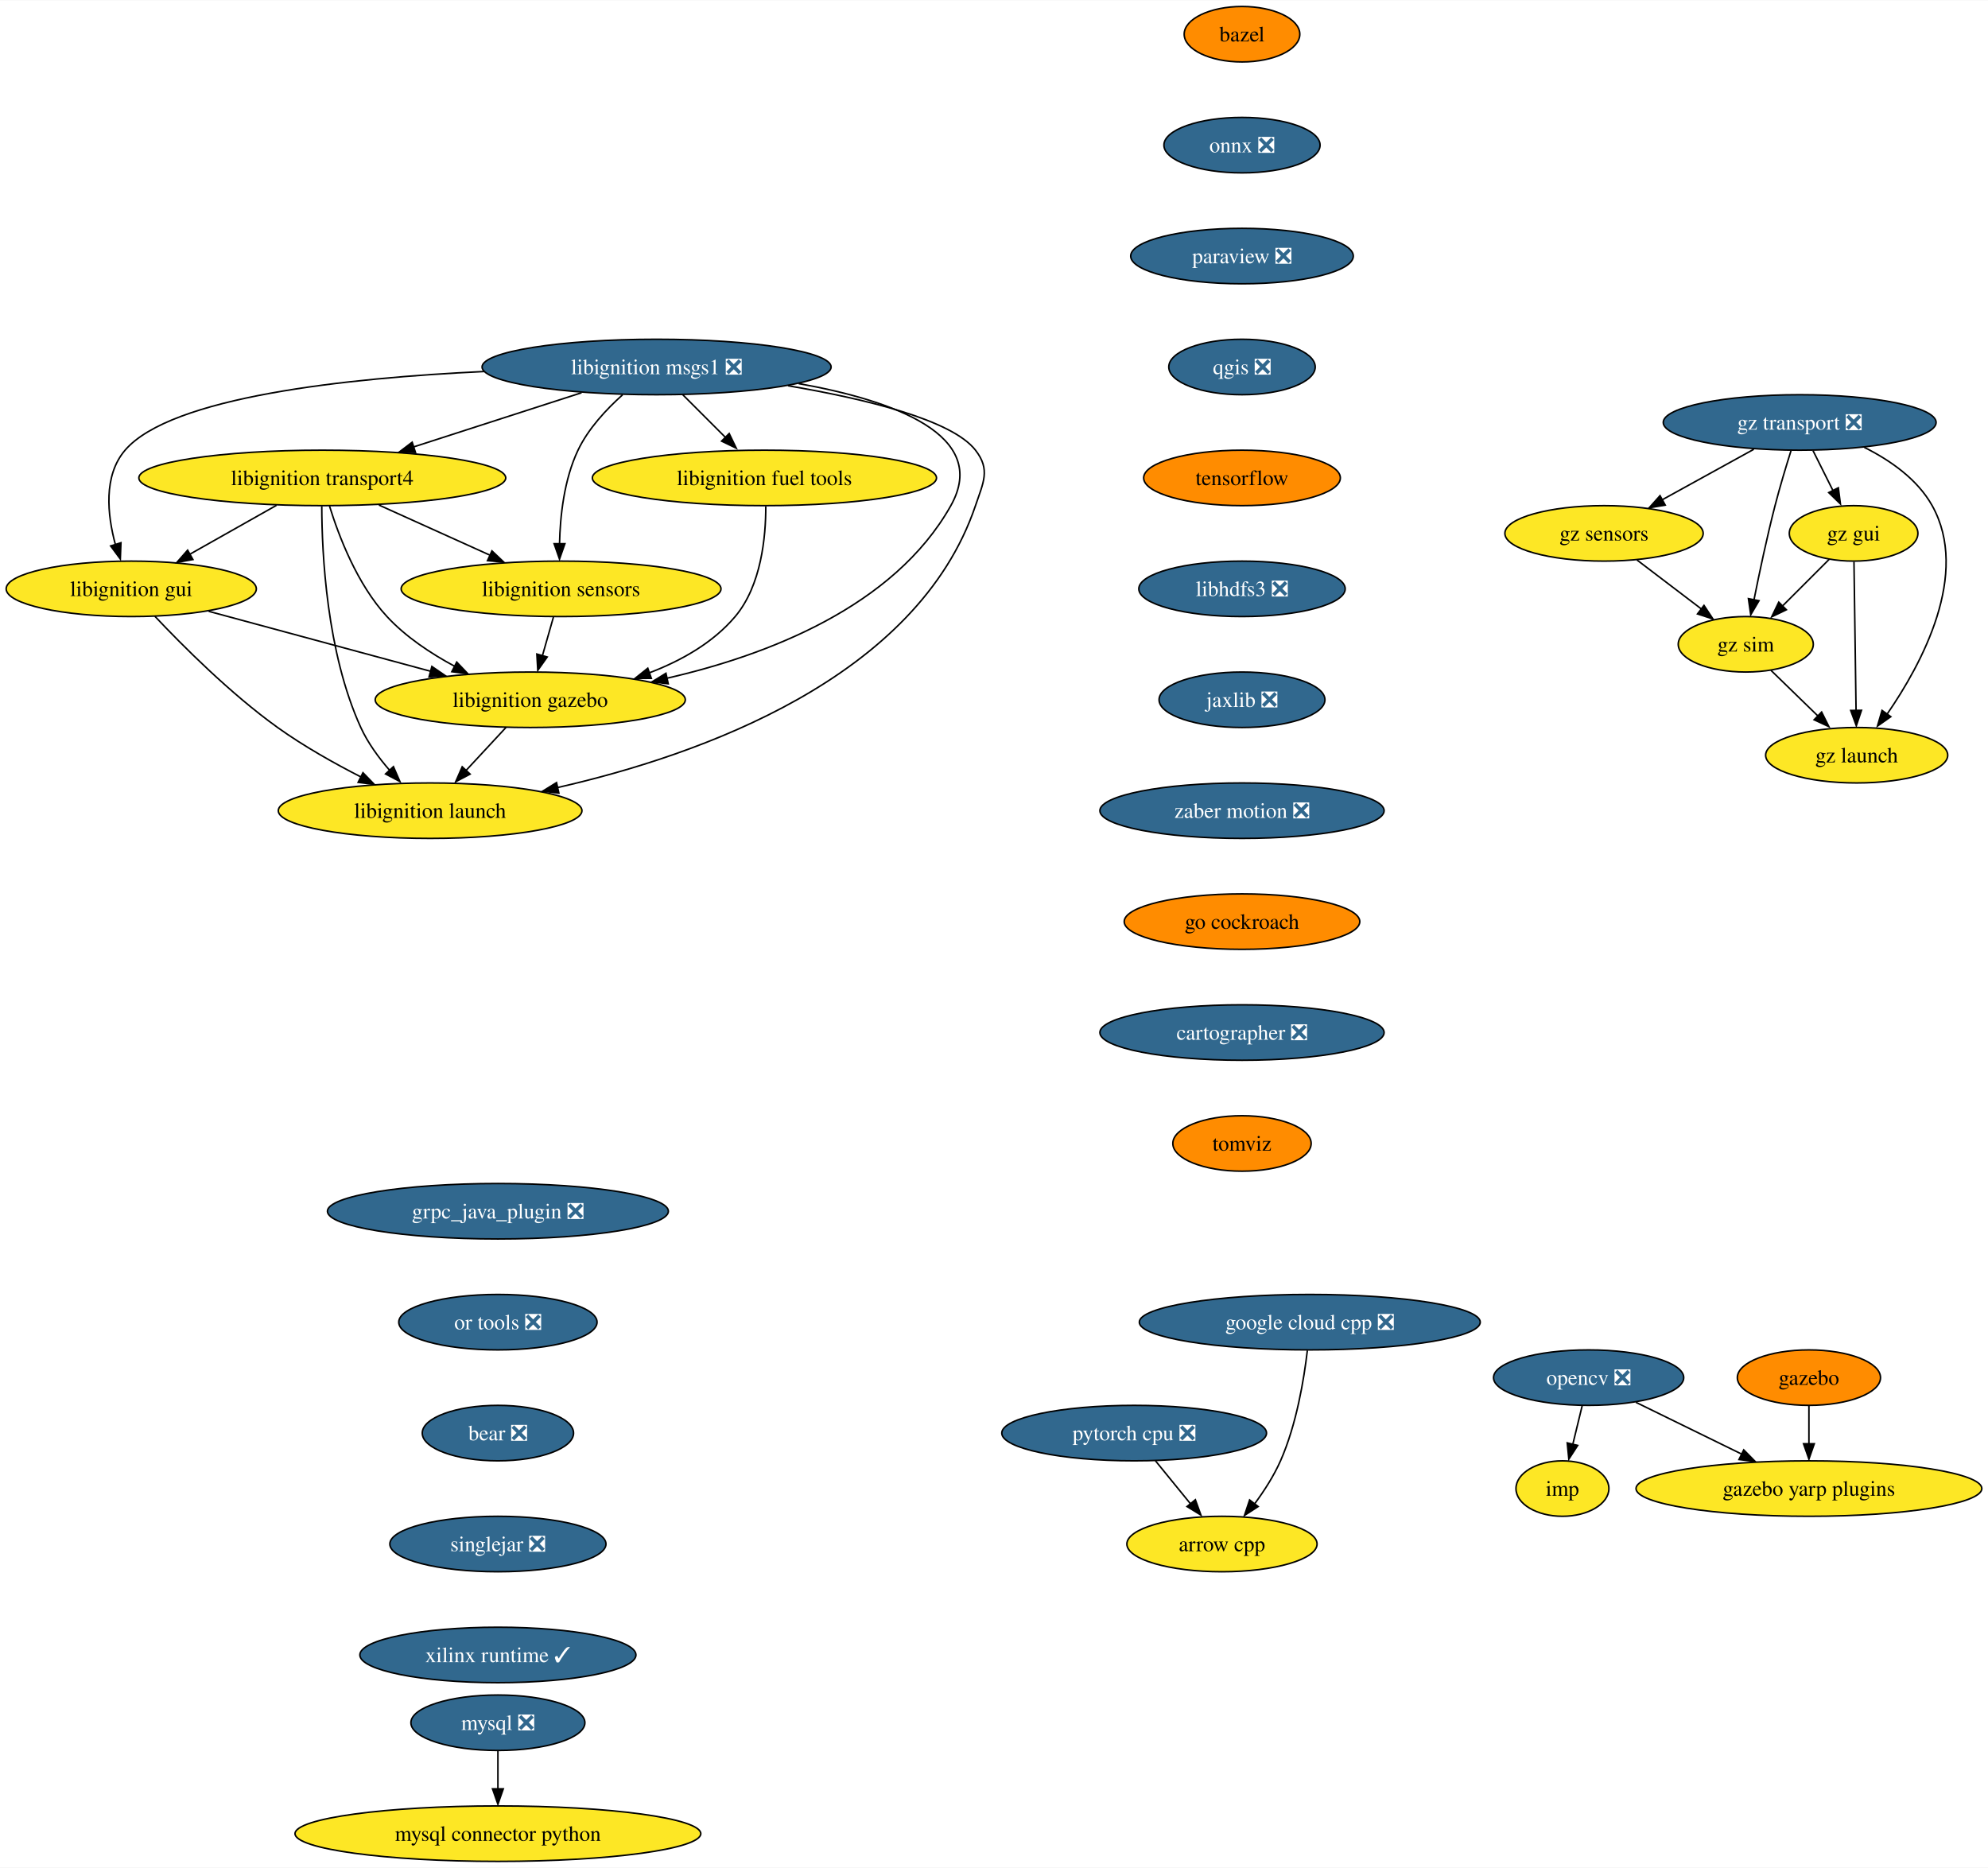
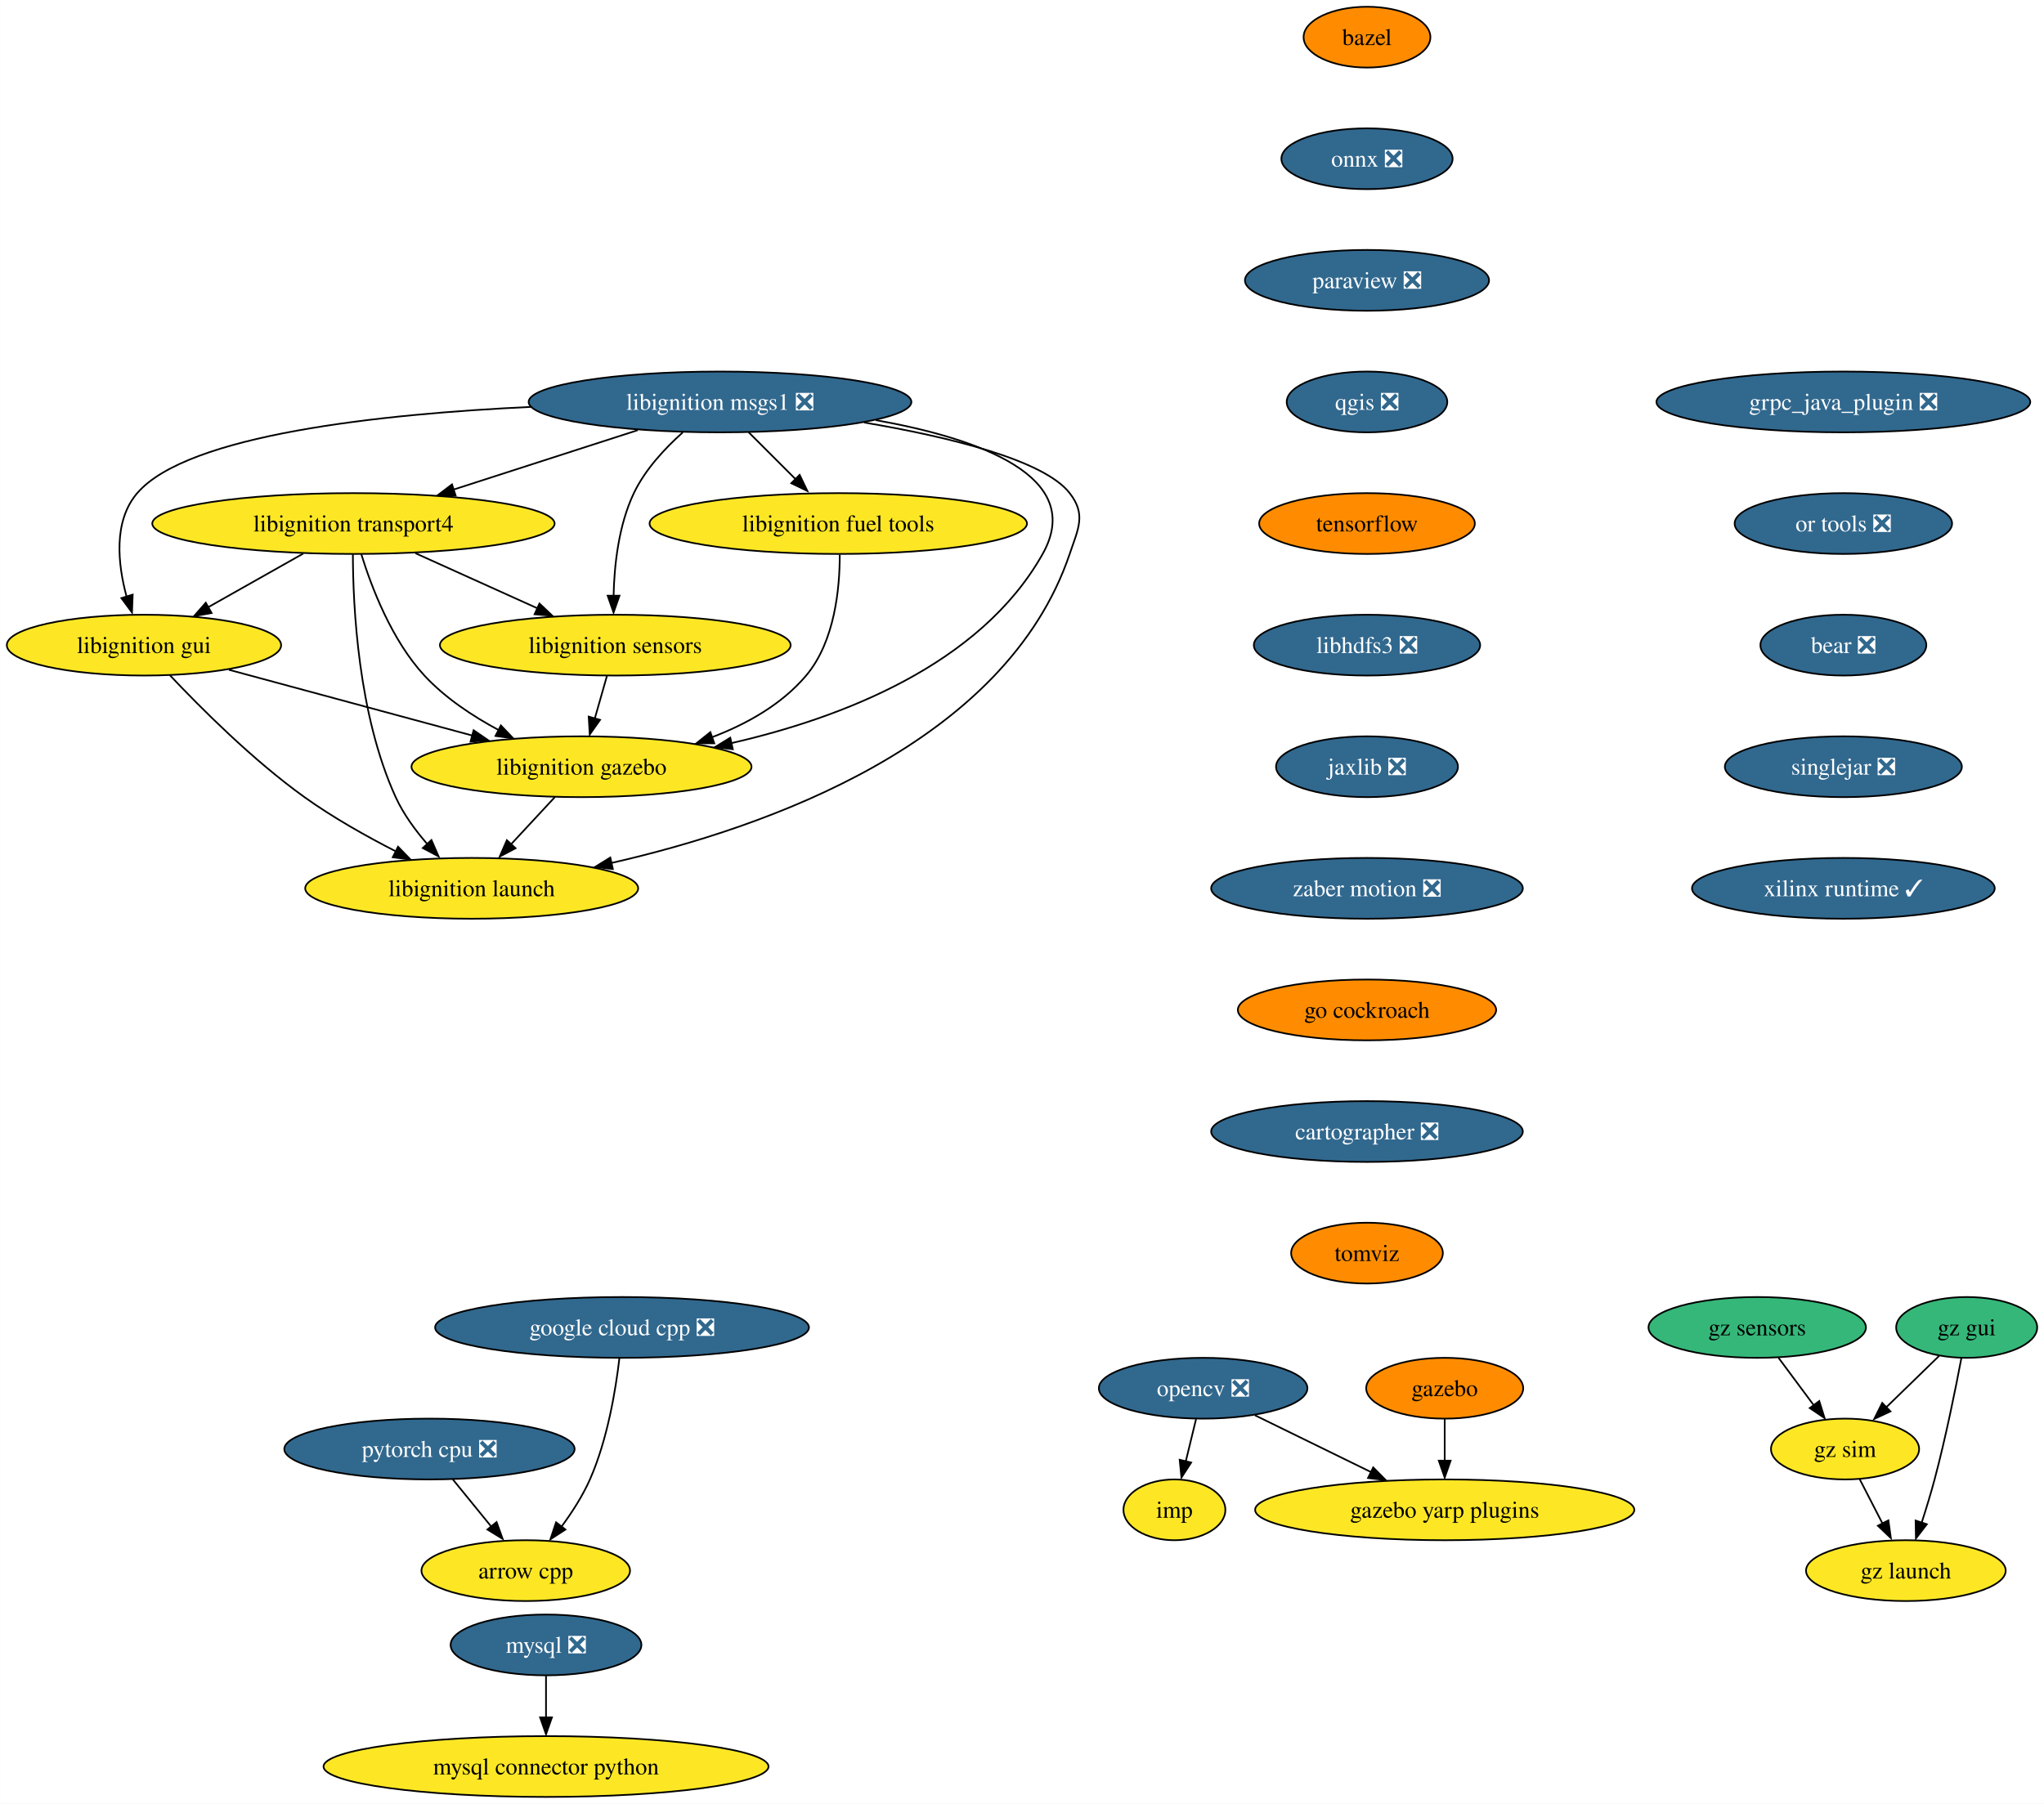
- <svg xmlns="http://www.w3.org/2000/svg" xmlns:xlink="http://www.w3.org/1999/xlink" width="1290pt" height="1212pt" viewBox="0.00 0.00 1290.44 1212.00">
-   <g id="graph0" class="graph" transform="scale(1 1) rotate(0) translate(4 1208)">
-     <polygon fill="white" stroke="none" points="-4,4 -4,-1208 1286.44,-1208 1286.44,4 -4,4" />
+ <svg xmlns="http://www.w3.org/2000/svg" xmlns:xlink="http://www.w3.org/1999/xlink" width="1210pt" height="1068pt" viewBox="0.00 0.00 1209.94 1068.00">
+   <g id="graph0" class="graph" transform="scale(1 1) rotate(0) translate(4 1064)">
+     <polygon fill="white" stroke="none" points="-4,4 -4,-1064 1205.94,-1064 1205.94,4 -4,4" />
    <g id="node1" class="node">
      <g id="a_node1">
        <a xlink:href="https://github.com/conda-forge/arrow-cpp-feedstock" xlink:title="arrow cpp">
-           <ellipse fill="#fde725" stroke="black" cx="789.2" cy="-206" rx="61.73" ry="18" />
-           <text text-anchor="middle" x="789.2" y="-201.32" font-family="Times,serif" font-size="14.00">arrow cpp</text>
+           <ellipse fill="#fde725" stroke="black" cx="307.2" cy="-134" rx="61.73" ry="18" />
+           <text text-anchor="middle" x="307.2" y="-129.32" font-family="Times,serif" font-size="14.00">arrow cpp</text>
        </a>
      </g>
    </g>
    <g id="node2" class="node">
      <g id="a_node2">
        <a xlink:href="https://github.com/conda-forge/bazel-feedstock" xlink:title="bazel">
-           <ellipse fill="#ff8c00" stroke="black" cx="802.2" cy="-1186" rx="37.53" ry="18" />
-           <text text-anchor="middle" x="802.2" y="-1181.33" font-family="Times,serif" font-size="14.00">bazel</text>
+           <ellipse fill="#ff8c00" stroke="black" cx="805.2" cy="-1042" rx="37.53" ry="18" />
+           <text text-anchor="middle" x="805.2" y="-1037.33" font-family="Times,serif" font-size="14.00">bazel</text>
        </a>
      </g>
    </g>
    <g id="node3" class="node">
      <g id="a_node3">
        <a xlink:href="https://github.com/conda-forge/onnx-feedstock/pull/96" xlink:title="onnx ❎">
-           <ellipse fill="#31688e" stroke="black" cx="802.2" cy="-1114" rx="50.68" ry="18" />
-           <text text-anchor="middle" x="802.2" y="-1109.33" font-family="Times,serif" font-size="14.00" fill="white">onnx ❎</text>
+           <ellipse fill="#31688e" stroke="black" cx="805.2" cy="-970" rx="50.68" ry="18" />
+           <text text-anchor="middle" x="805.2" y="-965.33" font-family="Times,serif" font-size="14.00" fill="white">onnx ❎</text>
        </a>
      </g>
    </g>
    <g id="node6" class="node">
      <g id="a_node6">
        <a xlink:href="https://github.com/conda-forge/paraview-feedstock/pull/195" xlink:title="paraview ❎">
-           <ellipse fill="#31688e" stroke="black" cx="802.2" cy="-1042" rx="72.25" ry="18" />
-           <text text-anchor="middle" x="802.2" y="-1037.33" font-family="Times,serif" font-size="14.00" fill="white">paraview ❎</text>
+           <ellipse fill="#31688e" stroke="black" cx="805.2" cy="-898" rx="72.25" ry="18" />
+           <text text-anchor="middle" x="805.2" y="-893.33" font-family="Times,serif" font-size="14.00" fill="white">paraview ❎</text>
        </a>
      </g>
    </g>
    <g id="node4" class="node">
      <g id="a_node4">
        <a xlink:href="https://github.com/conda-forge/mysql-feedstock/pull/78" xlink:title="mysql ❎">
          <ellipse fill="#31688e" stroke="black" cx="319.2" cy="-90" rx="56.47" ry="18" />
          <text text-anchor="middle" x="319.2" y="-85.33" font-family="Times,serif" font-size="14.00" fill="white">mysql ❎</text>
        </a>
      </g>
    </g>
    <g id="node5" class="node">
      <g id="a_node5">
        <a xlink:href="https://github.com/conda-forge/mysql-connector-python-feedstock" xlink:title="mysql connector python">
          <ellipse fill="#fde725" stroke="black" cx="319.2" cy="-18" rx="131.7" ry="18" />
          <text text-anchor="middle" x="319.2" y="-13.32" font-family="Times,serif" font-size="14.00">mysql connector python</text>
        </a>
      </g>
    </g>
    <g id="edge2" class="edge">
      <path fill="none" stroke="black" d="M319.2,-71.7C319.2,-64.24 319.2,-55.32 319.2,-46.97" />
      <polygon fill="black" stroke="black" points="322.7,-47.1 319.2,-37.1 315.7,-47.1 322.7,-47.1" />
    </g>
    <g id="node10" class="node">
      <g id="a_node10">
        <a xlink:href="https://github.com/conda-forge/qgis-feedstock/pull/332" xlink:title="qgis ❎">
-           <ellipse fill="#31688e" stroke="black" cx="802.2" cy="-970" rx="47.53" ry="18" />
-           <text text-anchor="middle" x="802.2" y="-965.33" font-family="Times,serif" font-size="14.00" fill="white">qgis ❎</text>
+           <ellipse fill="#31688e" stroke="black" cx="805.2" cy="-826" rx="47.53" ry="18" />
+           <text text-anchor="middle" x="805.2" y="-821.33" font-family="Times,serif" font-size="14.00" fill="white">qgis ❎</text>
        </a>
      </g>
    </g>
    <g id="node7" class="node">
      <g id="a_node7">
        <a xlink:href="https://github.com/conda-forge/opencv-feedstock/pull/362" xlink:title="opencv ❎">
-           <ellipse fill="#31688e" stroke="black" cx="1027.2" cy="-314" rx="61.73" ry="18" />
-           <text text-anchor="middle" x="1027.2" y="-309.32" font-family="Times,serif" font-size="14.00" fill="white">opencv ❎</text>
+           <ellipse fill="#31688e" stroke="black" cx="708.2" cy="-242" rx="61.73" ry="18" />
+           <text text-anchor="middle" x="708.2" y="-237.32" font-family="Times,serif" font-size="14.00" fill="white">opencv ❎</text>
        </a>
      </g>
    </g>
    <g id="node8" class="node">
      <g id="a_node8">
        <a xlink:href="https://github.com/conda-forge/imp-feedstock" xlink:title="imp">
-           <ellipse fill="#fde725" stroke="black" cx="1010.2" cy="-242" rx="30.16" ry="18" />
-           <text text-anchor="middle" x="1010.2" y="-237.32" font-family="Times,serif" font-size="14.00">imp</text>
+           <ellipse fill="#fde725" stroke="black" cx="691.2" cy="-170" rx="30.16" ry="18" />
+           <text text-anchor="middle" x="691.2" y="-165.32" font-family="Times,serif" font-size="14.00">imp</text>
        </a>
      </g>
    </g>
    <g id="edge4" class="edge">
-       <path fill="none" stroke="black" d="M1023,-295.7C1021.16,-288.15 1018.97,-279.12 1016.92,-270.68" />
-       <polygon fill="black" stroke="black" points="1020.11,-270 1014.35,-261.1 1013.31,-271.65 1020.11,-270" />
+       <path fill="none" stroke="black" d="M704,-223.7C702.16,-216.15 699.97,-207.12 697.92,-198.68" />
+       <polygon fill="black" stroke="black" points="701.11,-198 695.35,-189.1 694.31,-199.65 701.11,-198" />
    </g>
    <g id="node9" class="node">
      <g id="a_node9">
        <a xlink:href="https://github.com/conda-forge/gazebo-yarp-plugins-feedstock" xlink:title="gazebo yarp plugins">
-           <ellipse fill="#fde725" stroke="black" cx="1170.2" cy="-242" rx="112.24" ry="18" />
-           <text text-anchor="middle" x="1170.2" y="-237.32" font-family="Times,serif" font-size="14.00">gazebo yarp plugins</text>
+           <ellipse fill="#fde725" stroke="black" cx="851.2" cy="-170" rx="112.24" ry="18" />
+           <text text-anchor="middle" x="851.2" y="-165.32" font-family="Times,serif" font-size="14.00">gazebo yarp plugins</text>
        </a>
      </g>
    </g>
    <g id="edge5" class="edge">
-       <path fill="none" stroke="black" d="M1057.88,-297.98C1077.87,-288.19 1104.28,-275.27 1126.46,-264.41" />
-       <polygon fill="black" stroke="black" points="1127.88,-267.12 1135.32,-259.58 1124.8,-260.84 1127.88,-267.12" />
+       <path fill="none" stroke="black" d="M738.88,-225.98C758.87,-216.19 785.28,-203.27 807.46,-192.41" />
+       <polygon fill="black" stroke="black" points="808.88,-195.12 816.32,-187.58 805.8,-188.84 808.88,-195.12" />
    </g>
    <g id="node11" class="node">
      <g id="a_node11">
        <a xlink:href="https://github.com/conda-forge/tensorflow-feedstock" xlink:title="tensorflow">
-           <ellipse fill="#ff8c00" stroke="black" cx="802.2" cy="-898" rx="63.84" ry="18" />
-           <text text-anchor="middle" x="802.2" y="-893.33" font-family="Times,serif" font-size="14.00">tensorflow</text>
+           <ellipse fill="#ff8c00" stroke="black" cx="805.2" cy="-754" rx="63.84" ry="18" />
+           <text text-anchor="middle" x="805.2" y="-749.33" font-family="Times,serif" font-size="14.00">tensorflow</text>
        </a>
      </g>
    </g>
    <g id="node12" class="node">
      <g id="a_node12">
        <a xlink:href="https://github.com/conda-forge/libhdfs3-feedstock/pull/50" xlink:title="libhdfs3 ❎">
-           <ellipse fill="#31688e" stroke="black" cx="802.2" cy="-826" rx="66.99" ry="18" />
-           <text text-anchor="middle" x="802.2" y="-821.33" font-family="Times,serif" font-size="14.00" fill="white">libhdfs3 ❎</text>
+           <ellipse fill="#31688e" stroke="black" cx="805.2" cy="-682" rx="66.99" ry="18" />
+           <text text-anchor="middle" x="805.2" y="-677.33" font-family="Times,serif" font-size="14.00" fill="white">libhdfs3 ❎</text>
        </a>
      </g>
    </g>
    <g id="node13" class="node">
      <g id="a_node13">
        <a xlink:href="https://github.com/conda-forge/jaxlib-feedstock/pull/179" xlink:title="jaxlib ❎">
-           <ellipse fill="#31688e" stroke="black" cx="802.2" cy="-754" rx="53.84" ry="18" />
-           <text text-anchor="middle" x="802.2" y="-749.33" font-family="Times,serif" font-size="14.00" fill="white">jaxlib ❎</text>
+           <ellipse fill="#31688e" stroke="black" cx="805.2" cy="-610" rx="53.84" ry="18" />
+           <text text-anchor="middle" x="805.2" y="-605.33" font-family="Times,serif" font-size="14.00" fill="white">jaxlib ❎</text>
        </a>
      </g>
    </g>
    <g id="node15" class="node">
      <g id="a_node15">
        <a xlink:href="https://github.com/conda-forge/zaber-motion-feedstock/pull/104" xlink:title="zaber motion ❎">
-           <ellipse fill="#31688e" stroke="black" cx="802.2" cy="-682" rx="92.25" ry="18" />
-           <text text-anchor="middle" x="802.2" y="-677.33" font-family="Times,serif" font-size="14.00" fill="white">zaber motion ❎</text>
+           <ellipse fill="#31688e" stroke="black" cx="805.2" cy="-538" rx="92.25" ry="18" />
+           <text text-anchor="middle" x="805.2" y="-533.33" font-family="Times,serif" font-size="14.00" fill="white">zaber motion ❎</text>
        </a>
      </g>
    </g>
    <g id="node14" class="node">
      <g id="a_node14">
        <a xlink:href="https://github.com/conda-forge/pytorch-cpu-feedstock/pull/170" xlink:title="pytorch cpu ❎">
-           <ellipse fill="#31688e" stroke="black" cx="732.2" cy="-278" rx="85.93" ry="18" />
-           <text text-anchor="middle" x="732.2" y="-273.32" font-family="Times,serif" font-size="14.00" fill="white">pytorch cpu ❎</text>
+           <ellipse fill="#31688e" stroke="black" cx="250.2" cy="-206" rx="85.93" ry="18" />
+           <text text-anchor="middle" x="250.2" y="-201.33" font-family="Times,serif" font-size="14.00" fill="white">pytorch cpu ❎</text>
        </a>
      </g>
    </g>
    <g id="edge10" class="edge">
-       <path fill="none" stroke="black" d="M746,-260.05C752.79,-251.71 761.11,-241.49 768.64,-232.25" />
-       <polygon fill="black" stroke="black" points="771.93,-234.75 775.53,-224.79 766.5,-230.33 771.93,-234.75" />
+       <path fill="none" stroke="black" d="M264,-188.05C270.79,-179.71 279.11,-169.49 286.64,-160.25" />
+       <polygon fill="black" stroke="black" points="289.93,-162.75 293.53,-152.79 284.5,-158.33 289.93,-162.75" />
    </g>
    <g id="node24" class="node">
      <g id="a_node24">
        <a xlink:href="https://github.com/conda-forge/go-cockroach-feedstock" xlink:title="go cockroach">
-           <ellipse fill="#ff8c00" stroke="black" cx="802.2" cy="-610" rx="76.46" ry="18" />
-           <text text-anchor="middle" x="802.2" y="-605.33" font-family="Times,serif" font-size="14.00">go cockroach</text>
+           <ellipse fill="#ff8c00" stroke="black" cx="805.2" cy="-466" rx="76.46" ry="18" />
+           <text text-anchor="middle" x="805.2" y="-461.32" font-family="Times,serif" font-size="14.00">go cockroach</text>
        </a>
      </g>
    </g>
    <g id="node16" class="node">
      <g id="a_node16">
        <a xlink:href="https://github.com/conda-forge/libignition-transport4-feedstock" xlink:title="libignition transport4">
-           <ellipse fill="#fde725" stroke="black" cx="205.2" cy="-898" rx="119.08" ry="18" />
-           <text text-anchor="middle" x="205.2" y="-893.33" font-family="Times,serif" font-size="14.00">libignition transport4</text>
+           <ellipse fill="#fde725" stroke="black" cx="205.2" cy="-754" rx="119.08" ry="18" />
+           <text text-anchor="middle" x="205.2" y="-749.33" font-family="Times,serif" font-size="14.00">libignition transport4</text>
        </a>
      </g>
    </g>
    <g id="node17" class="node">
      <g id="a_node17">
        <a xlink:href="https://github.com/conda-forge/libignition-sensors-feedstock" xlink:title="libignition sensors">
-           <ellipse fill="#fde725" stroke="black" cx="360.2" cy="-826" rx="103.82" ry="18" />
-           <text text-anchor="middle" x="360.2" y="-821.33" font-family="Times,serif" font-size="14.00">libignition sensors</text>
+           <ellipse fill="#fde725" stroke="black" cx="360.2" cy="-682" rx="103.82" ry="18" />
+           <text text-anchor="middle" x="360.2" y="-677.33" font-family="Times,serif" font-size="14.00">libignition sensors</text>
        </a>
      </g>
    </g>
    <g id="edge12" class="edge">
-       <path fill="none" stroke="black" d="M241.93,-880.41C263.53,-870.66 291.04,-858.23 314.09,-847.82" />
-       <polygon fill="black" stroke="black" points="315.32,-850.65 323,-843.35 312.44,-844.28 315.32,-850.65" />
+       <path fill="none" stroke="black" d="M241.93,-736.41C263.53,-726.66 291.04,-714.23 314.09,-703.82" />
+       <polygon fill="black" stroke="black" points="315.32,-706.65 323,-699.35 312.44,-700.28 315.32,-706.65" />
    </g>
    <g id="node18" class="node">
      <g id="a_node18">
        <a xlink:href="https://github.com/conda-forge/libignition-gui-feedstock" xlink:title="libignition gui">
-           <ellipse fill="#fde725" stroke="black" cx="81.2" cy="-826" rx="81.2" ry="18" />
-           <text text-anchor="middle" x="81.2" y="-821.33" font-family="Times,serif" font-size="14.00">libignition gui</text>
+           <ellipse fill="#fde725" stroke="black" cx="81.2" cy="-682" rx="81.2" ry="18" />
+           <text text-anchor="middle" x="81.2" y="-677.33" font-family="Times,serif" font-size="14.00">libignition gui</text>
        </a>
      </g>
    </g>
    <g id="edge13" class="edge">
-       <path fill="none" stroke="black" d="M175.5,-880.23C158.54,-870.66 137.1,-858.56 118.95,-848.31" />
-       <polygon fill="black" stroke="black" points="121.23,-845.02 110.8,-843.15 117.79,-851.11 121.23,-845.02" />
+       <path fill="none" stroke="black" d="M175.5,-736.23C158.54,-726.66 137.1,-714.56 118.95,-704.31" />
+       <polygon fill="black" stroke="black" points="121.23,-701.02 110.8,-699.15 117.79,-707.11 121.23,-701.02" />
    </g>
    <g id="node19" class="node">
      <g id="a_node19">
        <a xlink:href="https://github.com/conda-forge/libignition-gazebo-feedstock" xlink:title="libignition gazebo">
-           <ellipse fill="#fde725" stroke="black" cx="340.2" cy="-754" rx="100.66" ry="18" />
-           <text text-anchor="middle" x="340.2" y="-749.33" font-family="Times,serif" font-size="14.00">libignition gazebo</text>
+           <ellipse fill="#fde725" stroke="black" cx="340.2" cy="-610" rx="100.66" ry="18" />
+           <text text-anchor="middle" x="340.2" y="-605.33" font-family="Times,serif" font-size="14.00">libignition gazebo</text>
        </a>
      </g>
    </g>
    <g id="edge14" class="edge">
-       <path fill="none" stroke="black" d="M209.87,-879.8C215.85,-860.43 227.81,-828.94 247.2,-808 259.43,-794.79 275.72,-783.98 291.26,-775.66" />
-       <polygon fill="black" stroke="black" points="292.47,-778.46 299.78,-770.8 289.28,-772.22 292.47,-778.46" />
+       <path fill="none" stroke="black" d="M209.87,-735.8C215.85,-716.43 227.81,-684.94 247.2,-664 259.43,-650.79 275.72,-639.98 291.26,-631.66" />
+       <polygon fill="black" stroke="black" points="292.47,-634.46 299.78,-626.8 289.28,-628.22 292.47,-634.46" />
    </g>
    <g id="node20" class="node">
      <g id="a_node20">
        <a xlink:href="https://github.com/conda-forge/libignition-launch-feedstock" xlink:title="libignition launch">
-           <ellipse fill="#fde725" stroke="black" cx="275.2" cy="-682" rx="98.56" ry="18" />
-           <text text-anchor="middle" x="275.2" y="-677.33" font-family="Times,serif" font-size="14.00">libignition launch</text>
+           <ellipse fill="#fde725" stroke="black" cx="275.2" cy="-538" rx="98.56" ry="18" />
+           <text text-anchor="middle" x="275.2" y="-533.33" font-family="Times,serif" font-size="14.00">libignition launch</text>
        </a>
      </g>
    </g>
    <g id="edge15" class="edge">
-       <path fill="none" stroke="black" d="M204.87,-879.68C204.93,-849.2 207.96,-784.62 230.2,-736 234.82,-725.9 241.93,-716.21 249.15,-707.94" />
-       <polygon fill="black" stroke="black" points="251.38,-710.6 255.61,-700.89 246.25,-705.85 251.38,-710.6" />
+       <path fill="none" stroke="black" d="M204.87,-735.68C204.93,-705.2 207.96,-640.62 230.2,-592 234.82,-581.9 241.93,-572.21 249.15,-563.94" />
+       <polygon fill="black" stroke="black" points="251.38,-566.6 255.61,-556.89 246.25,-561.85 251.38,-566.6" />
    </g>
    <g id="edge16" class="edge">
-       <path fill="none" stroke="black" d="M355.25,-807.7C353.1,-800.15 350.52,-791.12 348.11,-782.68" />
-       <polygon fill="black" stroke="black" points="351.2,-781.76 345.08,-773.1 344.47,-783.68 351.2,-781.76" />
+       <path fill="none" stroke="black" d="M355.25,-663.7C353.1,-656.15 350.52,-647.12 348.11,-638.68" />
+       <polygon fill="black" stroke="black" points="351.2,-637.76 345.08,-629.1 344.47,-639.68 351.2,-637.76" />
    </g>
    <g id="edge17" class="edge">
-       <path fill="none" stroke="black" d="M131.44,-811.42C172.57,-800.3 231.03,-784.5 275.63,-772.45" />
-       <polygon fill="black" stroke="black" points="276.33,-775.62 285.07,-769.63 274.51,-768.86 276.33,-775.62" />
+       <path fill="none" stroke="black" d="M131.44,-667.42C172.57,-656.3 231.03,-640.5 275.63,-628.45" />
+       <polygon fill="black" stroke="black" points="276.33,-631.62 285.07,-625.63 274.51,-624.86 276.33,-631.62" />
    </g>
    <g id="edge18" class="edge">
-       <path fill="none" stroke="black" d="M96.54,-808.18C114.45,-789.17 145.53,-758 176.2,-736 193.04,-723.92 212.97,-712.73 230.51,-703.78" />
-       <polygon fill="black" stroke="black" points="231.6,-706.65 238.98,-699.05 228.47,-700.39 231.6,-706.65" />
+       <path fill="none" stroke="black" d="M96.54,-664.18C114.45,-645.17 145.53,-614 176.2,-592 193.04,-579.92 212.97,-568.73 230.51,-559.78" />
+       <polygon fill="black" stroke="black" points="231.6,-562.65 238.98,-555.05 228.47,-556.39 231.6,-562.65" />
    </g>
    <g id="edge19" class="edge">
-       <path fill="none" stroke="black" d="M324.46,-736.05C316.56,-727.54 306.83,-717.07 298.12,-707.68" />
-       <polygon fill="black" stroke="black" points="301.16,-705.74 291.79,-700.79 296.03,-710.5 301.16,-705.74" />
+       <path fill="none" stroke="black" d="M324.46,-592.05C316.56,-583.54 306.83,-573.07 298.12,-563.68" />
+       <polygon fill="black" stroke="black" points="301.16,-561.74 291.79,-556.79 296.03,-566.5 301.16,-561.74" />
    </g>
    <g id="node21" class="node">
      <g id="a_node21">
        <a xlink:href="https://github.com/conda-forge/libignition-msgs1-feedstock/pull/85" xlink:title="libignition msgs1 ❎">
-           <ellipse fill="#31688e" stroke="black" cx="422.2" cy="-970" rx="113.29" ry="18" />
-           <text text-anchor="middle" x="422.2" y="-965.33" font-family="Times,serif" font-size="14.00" fill="white">libignition msgs1 ❎</text>
+           <ellipse fill="#31688e" stroke="black" cx="422.2" cy="-826" rx="113.29" ry="18" />
+           <text text-anchor="middle" x="422.2" y="-821.33" font-family="Times,serif" font-size="14.00" fill="white">libignition msgs1 ❎</text>
        </a>
      </g>
    </g>
    <g id="edge20" class="edge">
-       <path fill="none" stroke="black" d="M373.5,-953.29C341.22,-942.88 298.68,-929.16 264.45,-918.11" />
-       <polygon fill="black" stroke="black" points="265.7,-914.52 255.11,-914.78 263.55,-921.18 265.7,-914.52" />
+       <path fill="none" stroke="black" d="M373.5,-809.29C341.22,-798.88 298.68,-785.16 264.45,-774.11" />
+       <polygon fill="black" stroke="black" points="265.7,-770.52 255.11,-770.78 263.55,-777.18 265.7,-770.52" />
    </g>
    <g id="edge21" class="edge">
-       <path fill="none" stroke="black" d="M400.15,-951.97C389.6,-942.55 377.84,-929.95 371.2,-916 362.15,-897 359.59,-873.25 359.19,-855.07" />
-       <polygon fill="black" stroke="black" points="362.69,-855.29 359.18,-845.29 355.69,-855.29 362.69,-855.29" />
+       <path fill="none" stroke="black" d="M400.15,-807.97C389.6,-798.55 377.84,-785.95 371.2,-772 362.15,-753 359.59,-729.25 359.19,-711.07" />
+       <polygon fill="black" stroke="black" points="362.69,-711.29 359.18,-701.29 355.69,-711.29 362.69,-711.29" />
    </g>
    <g id="edge22" class="edge">
-       <path fill="none" stroke="black" d="M310.29,-967.07C221.29,-962.88 106.94,-950.66 77.2,-916 62.99,-899.44 65.66,-874.1 70.91,-854.69" />
-       <polygon fill="black" stroke="black" points="74.51,-855.92 74.11,-845.33 67.82,-853.85 74.51,-855.92" />
+       <path fill="none" stroke="black" d="M310.29,-823.07C221.29,-818.88 106.94,-806.66 77.2,-772 62.99,-755.44 65.66,-730.1 70.91,-710.69" />
+       <polygon fill="black" stroke="black" points="74.51,-711.92 74.11,-701.33 67.82,-709.85 74.51,-711.92" />
    </g>
    <g id="edge23" class="edge">
-       <path fill="none" stroke="black" d="M514.38,-959.23C575.1,-948.43 639.03,-926.02 613.2,-880 576.22,-814.12 493.61,-782.77 428.89,-767.97" />
-       <polygon fill="black" stroke="black" points="429.77,-764.36 419.26,-765.65 428.28,-771.2 429.77,-764.36" />
+       <path fill="none" stroke="black" d="M514.38,-815.23C575.1,-804.43 639.03,-782.02 613.2,-736 576.22,-670.12 493.61,-638.77 428.89,-623.97" />
+       <polygon fill="black" stroke="black" points="429.77,-620.36 419.26,-621.65 428.28,-627.2 429.77,-620.36" />
    </g>
    <g id="edge24" class="edge">
-       <path fill="none" stroke="black" d="M507.48,-957.83C557.54,-949.34 613.9,-935.71 629.2,-916 639.01,-903.36 634.32,-895.16 629.2,-880 591.26,-767.85 450.15,-718.01 357.96,-697.03" />
-       <polygon fill="black" stroke="black" points="358.77,-693.4 348.25,-694.67 357.26,-700.24 358.77,-693.4" />
+       <path fill="none" stroke="black" d="M507.48,-813.83C557.54,-805.34 613.9,-791.71 629.2,-772 639.01,-759.36 634.32,-751.16 629.2,-736 591.26,-623.85 450.15,-574.01 357.96,-553.03" />
+       <polygon fill="black" stroke="black" points="358.77,-549.4 348.25,-550.67 357.26,-556.24 358.77,-549.4" />
    </g>
    <g id="node22" class="node">
      <g id="a_node22">
        <a xlink:href="https://github.com/conda-forge/libignition-fuel-tools-feedstock" xlink:title="libignition fuel tools">
-           <ellipse fill="#fde725" stroke="black" cx="492.2" cy="-898" rx="111.71" ry="18" />
-           <text text-anchor="middle" x="492.2" y="-893.33" font-family="Times,serif" font-size="14.00">libignition fuel tools</text>
+           <ellipse fill="#fde725" stroke="black" cx="492.2" cy="-754" rx="111.71" ry="18" />
+           <text text-anchor="middle" x="492.2" y="-749.33" font-family="Times,serif" font-size="14.00">libignition fuel tools</text>
        </a>
      </g>
    </g>
    <g id="edge25" class="edge">
-       <path fill="none" stroke="black" d="M439.14,-952.05C447.61,-943.58 458.03,-933.17 467.38,-923.82" />
-       <polygon fill="black" stroke="black" points="469.33,-926.82 473.92,-917.28 464.38,-921.87 469.33,-926.82" />
+       <path fill="none" stroke="black" d="M439.14,-808.05C447.61,-799.58 458.03,-789.17 467.38,-779.82" />
+       <polygon fill="black" stroke="black" points="469.33,-782.82 473.92,-773.28 464.38,-777.87 469.33,-782.82" />
    </g>
    <g id="edge26" class="edge">
-       <path fill="none" stroke="black" d="M493.08,-879.52C493.12,-859.89 490.22,-828.16 473.2,-808 458.8,-790.94 438.14,-779.33 417.38,-771.44" />
-       <polygon fill="black" stroke="black" points="418.8,-767.88 408.2,-767.86 416.48,-774.48 418.8,-767.88" />
+       <path fill="none" stroke="black" d="M493.08,-735.52C493.12,-715.89 490.22,-684.16 473.2,-664 458.8,-646.94 438.14,-635.33 417.38,-627.44" />
+       <polygon fill="black" stroke="black" points="418.8,-623.88 408.2,-623.86 416.48,-630.48 418.8,-623.88" />
    </g>
    <g id="node23" class="node">
      <g id="a_node23">
        <a xlink:href="https://github.com/conda-forge/gazebo-feedstock" xlink:title="gazebo">
-           <ellipse fill="#ff8c00" stroke="black" cx="1170.2" cy="-314" rx="46.47" ry="18" />
-           <text text-anchor="middle" x="1170.2" y="-309.32" font-family="Times,serif" font-size="14.00">gazebo</text>
+           <ellipse fill="#ff8c00" stroke="black" cx="851.2" cy="-242" rx="46.47" ry="18" />
+           <text text-anchor="middle" x="851.2" y="-237.32" font-family="Times,serif" font-size="14.00">gazebo</text>
        </a>
      </g>
    </g>
    <g id="edge27" class="edge">
-       <path fill="none" stroke="black" d="M1170.2,-295.7C1170.2,-288.24 1170.2,-279.32 1170.2,-270.97" />
-       <polygon fill="black" stroke="black" points="1173.7,-271.1 1170.2,-261.1 1166.7,-271.1 1173.7,-271.1" />
+       <path fill="none" stroke="black" d="M851.2,-223.7C851.2,-216.24 851.2,-207.32 851.2,-198.97" />
+       <polygon fill="black" stroke="black" points="854.7,-199.1 851.2,-189.1 847.7,-199.1 854.7,-199.1" />
    </g>
    <g id="node26" class="node">
      <g id="a_node26">
        <a xlink:href="https://github.com/conda-forge/cartographer-feedstock/pull/55" xlink:title="cartographer ❎">
-           <ellipse fill="#31688e" stroke="black" cx="802.2" cy="-538" rx="92.25" ry="18" />
-           <text text-anchor="middle" x="802.2" y="-533.33" font-family="Times,serif" font-size="14.00" fill="white">cartographer ❎</text>
+           <ellipse fill="#31688e" stroke="black" cx="805.2" cy="-394" rx="92.25" ry="18" />
+           <text text-anchor="middle" x="805.2" y="-389.32" font-family="Times,serif" font-size="14.00" fill="white">cartographer ❎</text>
        </a>
      </g>
    </g>
    <g id="node25" class="node">
      <g id="a_node25">
        <a xlink:href="https://github.com/conda-forge/google-cloud-cpp-feedstock/pull/137" xlink:title="google cloud cpp ❎">
-           <ellipse fill="#31688e" stroke="black" cx="846.2" cy="-350" rx="110.66" ry="18" />
-           <text text-anchor="middle" x="846.2" y="-345.32" font-family="Times,serif" font-size="14.00" fill="white">google cloud cpp ❎</text>
+           <ellipse fill="#31688e" stroke="black" cx="364.2" cy="-278" rx="110.66" ry="18" />
+           <text text-anchor="middle" x="364.2" y="-273.32" font-family="Times,serif" font-size="14.00" fill="white">google cloud cpp ❎</text>
        </a>
      </g>
    </g>
    <g id="edge29" class="edge">
-       <path fill="none" stroke="black" d="M844.62,-331.62C842.47,-313.2 837.61,-283.55 827.2,-260 822.9,-250.27 816.63,-240.53 810.42,-232.12" />
-       <polygon fill="black" stroke="black" points="812.69,-230.33 803.8,-224.56 807.15,-234.61 812.69,-230.33" />
+       <path fill="none" stroke="black" d="M362.62,-259.62C360.47,-241.2 355.61,-211.55 345.2,-188 340.9,-178.27 334.63,-168.53 328.42,-160.12" />
+       <polygon fill="black" stroke="black" points="330.69,-158.33 321.8,-152.56 325.15,-162.61 330.69,-158.33" />
    </g>
    <g id="node27" class="node">
      <g id="a_node27">
        <a xlink:href="https://github.com/conda-forge/tomviz-feedstock" xlink:title="tomviz">
-           <ellipse fill="#ff8c00" stroke="black" cx="802.2" cy="-466" rx="44.9" ry="18" />
-           <text text-anchor="middle" x="802.2" y="-461.32" font-family="Times,serif" font-size="14.00">tomviz</text>
+           <ellipse fill="#ff8c00" stroke="black" cx="805.2" cy="-322" rx="44.9" ry="18" />
+           <text text-anchor="middle" x="805.2" y="-317.32" font-family="Times,serif" font-size="14.00">tomviz</text>
        </a>
      </g>
    </g>
    <g id="node28" class="node">
      <g id="a_node28">
        <a xlink:href="https://github.com/conda-forge/grpc_java_plugin-feedstock/pull/63" xlink:title="grpc_java_plugin ❎">
-           <ellipse fill="#31688e" stroke="black" cx="319.2" cy="-422" rx="110.66" ry="18" />
-           <text text-anchor="middle" x="319.2" y="-417.32" font-family="Times,serif" font-size="14.00" fill="white">grpc_java_plugin ❎</text>
+           <ellipse fill="#31688e" stroke="black" cx="1087.2" cy="-826" rx="110.66" ry="18" />
+           <text text-anchor="middle" x="1087.2" y="-821.33" font-family="Times,serif" font-size="14.00" fill="white">grpc_java_plugin ❎</text>
        </a>
      </g>
    </g>
    <g id="node29" class="node">
      <g id="a_node29">
        <a xlink:href="https://github.com/conda-forge/or-tools-feedstock/pull/44" xlink:title="or tools ❎">
-           <ellipse fill="#31688e" stroke="black" cx="319.2" cy="-350" rx="64.36" ry="18" />
-           <text text-anchor="middle" x="319.2" y="-345.32" font-family="Times,serif" font-size="14.00" fill="white">or tools ❎</text>
+           <ellipse fill="#31688e" stroke="black" cx="1087.2" cy="-754" rx="64.36" ry="18" />
+           <text text-anchor="middle" x="1087.2" y="-749.33" font-family="Times,serif" font-size="14.00" fill="white">or tools ❎</text>
        </a>
      </g>
    </g>
    <g id="node30" class="node">
      <g id="a_node30">
        <a xlink:href="https://github.com/conda-forge/bear-feedstock/pull/35" xlink:title="bear ❎">
-           <ellipse fill="#31688e" stroke="black" cx="319.2" cy="-278" rx="49.1" ry="18" />
-           <text text-anchor="middle" x="319.2" y="-273.32" font-family="Times,serif" font-size="14.00" fill="white">bear ❎</text>
+           <ellipse fill="#31688e" stroke="black" cx="1087.2" cy="-682" rx="49.1" ry="18" />
+           <text text-anchor="middle" x="1087.2" y="-677.33" font-family="Times,serif" font-size="14.00" fill="white">bear ❎</text>
        </a>
      </g>
    </g>
    <g id="node31" class="node">
      <g id="a_node31">
        <a xlink:href="https://github.com/conda-forge/singlejar-feedstock/pull/19" xlink:title="singlejar ❎">
-           <ellipse fill="#31688e" stroke="black" cx="319.2" cy="-206" rx="70.15" ry="18" />
-           <text text-anchor="middle" x="319.2" y="-201.33" font-family="Times,serif" font-size="14.00" fill="white">singlejar ❎</text>
+           <ellipse fill="#31688e" stroke="black" cx="1087.2" cy="-610" rx="70.15" ry="18" />
+           <text text-anchor="middle" x="1087.2" y="-605.33" font-family="Times,serif" font-size="14.00" fill="white">singlejar ❎</text>
        </a>
      </g>
    </g>
    <g id="node32" class="node">
      <g id="a_node32">
        <a xlink:href="https://github.com/conda-forge/xilinx-runtime-feedstock/pull/13" xlink:title="xilinx runtime ✓">
-           <ellipse fill="#31688e" stroke="black" cx="319.2" cy="-134" rx="89.61" ry="18" />
-           <text text-anchor="middle" x="319.2" y="-129.32" font-family="Times,serif" font-size="14.00" fill="white">xilinx runtime ✓</text>
+           <ellipse fill="#31688e" stroke="black" cx="1087.2" cy="-538" rx="89.61" ry="18" />
+           <text text-anchor="middle" x="1087.2" y="-533.33" font-family="Times,serif" font-size="14.00" fill="white">xilinx runtime ✓</text>
        </a>
      </g>
    </g>
    <g id="node33" class="node">
      <g id="a_node33">
-         <a xlink:href="https://github.com/conda-forge/gz-transport-feedstock/pull/6" xlink:title="gz transport ❎">
-           <ellipse fill="#31688e" stroke="black" cx="1164.2" cy="-934" rx="88.56" ry="18" />
-           <text text-anchor="middle" x="1164.2" y="-929.33" font-family="Times,serif" font-size="14.00" fill="white">gz transport ❎</text>
+         <a xlink:href="https://github.com/conda-forge/gz-gui-feedstock" xlink:title="gz gui">
+           <ellipse fill="#35b779" stroke="black" cx="1160.2" cy="-278" rx="41.74" ry="18" />
+           <text text-anchor="middle" x="1160.2" y="-273.32" font-family="Times,serif" font-size="14.00">gz gui</text>
        </a>
      </g>
    </g>
    <g id="node34" class="node">
      <g id="a_node34">
-         <a xlink:href="https://github.com/conda-forge/gz-gui-feedstock" xlink:title="gz gui">
-           <ellipse fill="#fde725" stroke="black" cx="1199.2" cy="-862" rx="41.74" ry="18" />
-           <text text-anchor="middle" x="1199.2" y="-857.33" font-family="Times,serif" font-size="14.00">gz gui</text>
+         <a xlink:href="https://github.com/conda-forge/gz-sim-feedstock" xlink:title="gz sim">
+           <ellipse fill="#fde725" stroke="black" cx="1088.2" cy="-206" rx="43.84" ry="18" />
+           <text text-anchor="middle" x="1088.2" y="-201.33" font-family="Times,serif" font-size="14.00">gz sim</text>
        </a>
      </g>
    </g>
    <g id="edge36" class="edge">
-       <path fill="none" stroke="black" d="M1172.85,-915.7C1176.75,-907.9 1181.44,-898.51 1185.78,-889.83" />
-       <polygon fill="black" stroke="black" points="1189.3,-891.61 1190.65,-881.1 1183.04,-888.48 1189.3,-891.61" />
+       <path fill="none" stroke="black" d="M1143.86,-261.12C1134.47,-251.99 1122.51,-240.36 1112.08,-230.22" />
+       <polygon fill="black" stroke="black" points="1115.08,-228.28 1105.47,-223.82 1110.2,-233.3 1115.08,-228.28" />
    </g>
    <g id="node35" class="node">
      <g id="a_node35">
-         <a xlink:href="https://github.com/conda-forge/gz-sensors-feedstock" xlink:title="gz sensors">
-           <ellipse fill="#fde725" stroke="black" cx="1037.2" cy="-862" rx="64.36" ry="18" />
-           <text text-anchor="middle" x="1037.2" y="-857.33" font-family="Times,serif" font-size="14.00">gz sensors</text>
+         <a xlink:href="https://github.com/conda-forge/gz-launch-feedstock" xlink:title="gz launch">
+           <ellipse fill="#fde725" stroke="black" cx="1124.2" cy="-134" rx="59.1" ry="18" />
+           <text text-anchor="middle" x="1124.2" y="-129.32" font-family="Times,serif" font-size="14.00">gz launch</text>
        </a>
      </g>
    </g>
    <g id="edge37" class="edge">
-       <path fill="none" stroke="black" d="M1134.42,-916.59C1116.69,-906.82 1094.02,-894.32 1075.03,-883.85" />
-       <polygon fill="black" stroke="black" points="1076.93,-880.35 1066.48,-878.59 1073.55,-886.48 1076.93,-880.35" />
+       <path fill="none" stroke="black" d="M1157.06,-259.82C1153.65,-241.8 1147.79,-212.73 1141.2,-188 1138.95,-179.56 1136.17,-170.47 1133.51,-162.25" />
+       <polygon fill="black" stroke="black" points="1136.61,-161.46 1130.15,-153.06 1129.96,-163.65 1136.61,-161.46" />
+     </g>
+     <g id="edge38" class="edge">
+       <path fill="none" stroke="black" d="M1096.91,-188.05C1100.96,-180.18 1105.88,-170.62 1110.42,-161.79" />
+       <polygon fill="black" stroke="black" points="1113.85,-163.77 1115.31,-153.28 1107.63,-160.57 1113.85,-163.77" />
    </g>
    <g id="node36" class="node">
      <g id="a_node36">
-         <a xlink:href="https://github.com/conda-forge/gz-sim-feedstock" xlink:title="gz sim">
-           <ellipse fill="#fde725" stroke="black" cx="1129.2" cy="-790" rx="43.84" ry="18" />
-           <text text-anchor="middle" x="1129.2" y="-785.33" font-family="Times,serif" font-size="14.00">gz sim</text>
-         </a>
-       </g>
-     </g>
-     <g id="edge38" class="edge">
-       <path fill="none" stroke="black" d="M1158.65,-915.92C1155.39,-905.58 1151.31,-892.1 1148.2,-880 1142.97,-859.67 1138.05,-836.46 1134.53,-818.84" />
-       <polygon fill="black" stroke="black" points="1137.79,-818.3 1132.42,-809.16 1130.92,-819.65 1137.79,-818.3" />
-     </g>
-     <g id="node37" class="node">
-       <g id="a_node37">
-         <a xlink:href="https://github.com/conda-forge/gz-launch-feedstock" xlink:title="gz launch">
-           <ellipse fill="#fde725" stroke="black" cx="1201.2" cy="-718" rx="59.1" ry="18" />
-           <text text-anchor="middle" x="1201.2" y="-713.33" font-family="Times,serif" font-size="14.00">gz launch</text>
+         <a xlink:href="https://github.com/conda-forge/gz-sensors-feedstock" xlink:title="gz sensors">
+           <ellipse fill="#35b779" stroke="black" cx="1036.2" cy="-278" rx="64.36" ry="18" />
+           <text text-anchor="middle" x="1036.2" y="-273.32" font-family="Times,serif" font-size="14.00">gz sensors</text>
        </a>
      </g>
    </g>
    <g id="edge39" class="edge">
-       <path fill="none" stroke="black" d="M1206.13,-917.84C1222.96,-909.44 1240.62,-897.15 1250.2,-880 1274.94,-835.7 1243.56,-777.41 1220.82,-744.5" />
-       <polygon fill="black" stroke="black" points="1223.35,-743.02 1214.69,-736.92 1217.65,-747.09 1223.35,-743.02" />
-     </g>
-     <g id="edge40" class="edge">
-       <path fill="none" stroke="black" d="M1183.31,-845.12C1174.27,-836.08 1162.78,-824.58 1152.71,-814.52" />
-       <polygon fill="black" stroke="black" points="1155.57,-812.42 1146.02,-807.82 1150.62,-817.37 1155.57,-812.42" />
-     </g>
-     <g id="edge41" class="edge">
-       <path fill="none" stroke="black" d="M1199.44,-843.59C1199.78,-819.5 1200.4,-775.75 1200.8,-747.03" />
-       <polygon fill="black" stroke="black" points="1204.32,-747.16 1200.96,-737.11 1197.32,-747.06 1204.32,-747.16" />
-     </g>
-     <g id="edge42" class="edge">
-       <path fill="none" stroke="black" d="M1058.54,-844.76C1070.99,-835.29 1086.87,-823.21 1100.42,-812.9" />
-       <polygon fill="black" stroke="black" points="1102.08,-815.27 1107.92,-806.43 1097.85,-809.7 1102.08,-815.27" />
-     </g>
-     <g id="edge43" class="edge">
-       <path fill="none" stroke="black" d="M1145.54,-773.12C1154.64,-764.27 1166.16,-753.07 1176.35,-743.16" />
-       <polygon fill="black" stroke="black" points="1178.44,-746.03 1183.17,-736.55 1173.56,-741.01 1178.44,-746.03" />
+       <path fill="none" stroke="black" d="M1048.79,-260.05C1055.01,-251.68 1062.64,-241.4 1069.53,-232.13" />
+       <polygon fill="black" stroke="black" points="1072.93,-234.42 1076.08,-224.31 1067.31,-230.25 1072.93,-234.42" />
    </g>
  </g>
</svg>
